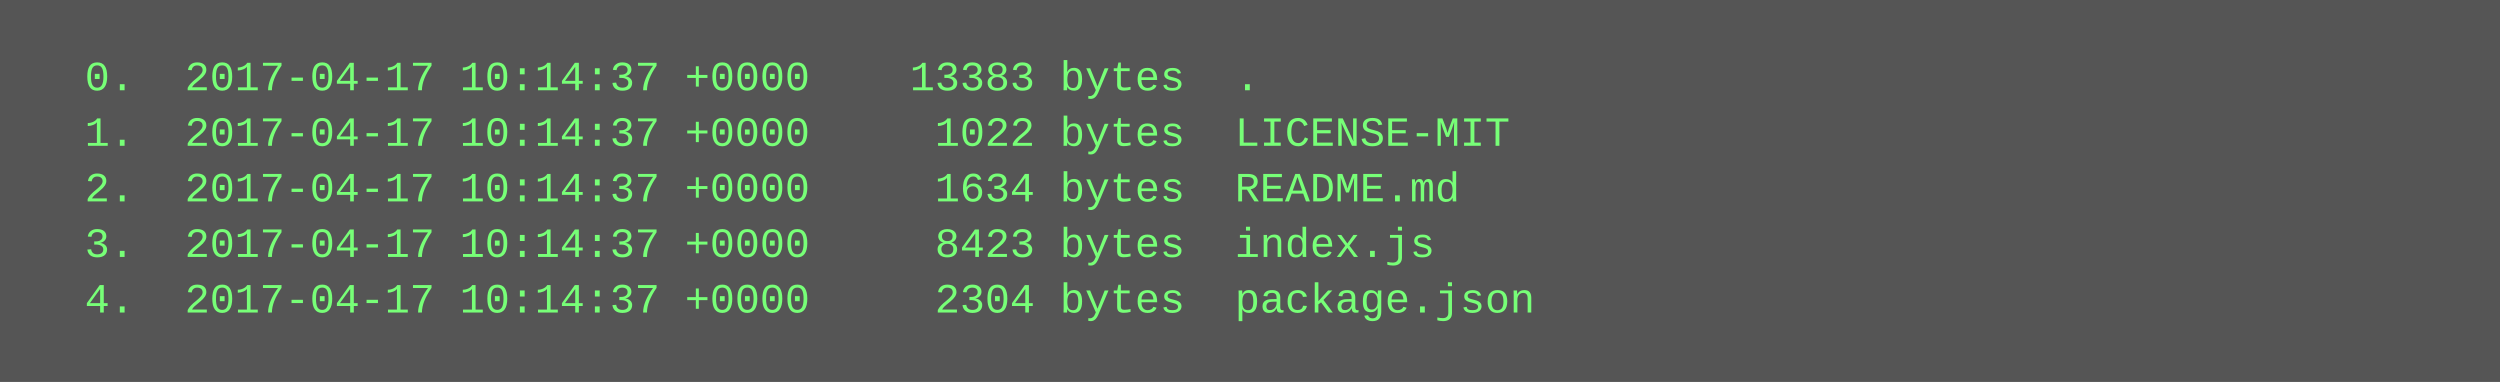
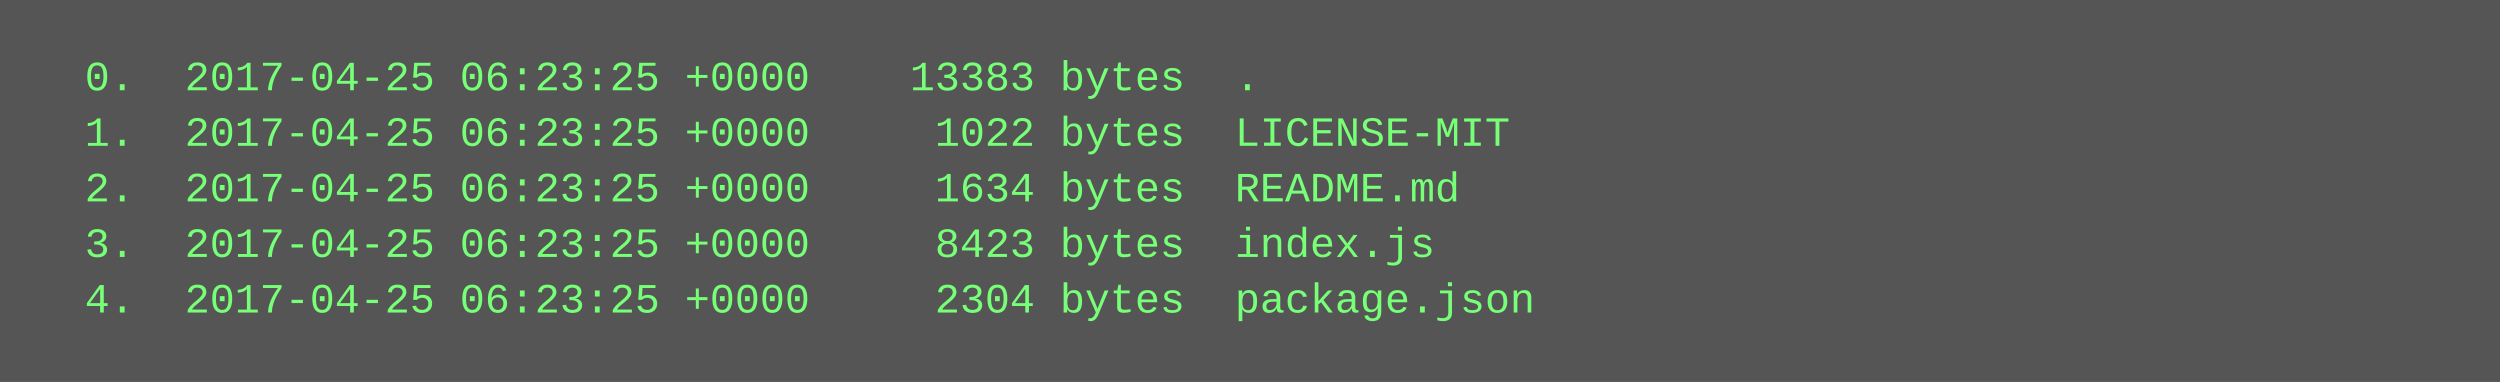
<svg xmlns="http://www.w3.org/2000/svg" height="110" width="720">
  <rect height="110" fill="#555" width="720" />
  <text fill="#7f7" font-family="Courier New" font-size="12" xml:space="preserve">
-     <tspan x="10" y="26">  0.  2017-04-17 10:14:37 +0000    13383 bytes  .</tspan>
-     <tspan x="10" y="42">  1.  2017-04-17 10:14:37 +0000     1022 bytes  LICENSE-MIT</tspan>
-     <tspan x="10" y="58">  2.  2017-04-17 10:14:37 +0000     1634 bytes  README.md</tspan>
-     <tspan x="10" y="74">  3.  2017-04-17 10:14:37 +0000     8423 bytes  index.js</tspan>
-     <tspan x="10" y="90">  4.  2017-04-17 10:14:37 +0000     2304 bytes  package.json</tspan>
+     <tspan x="10" y="26">  0.  2017-04-25 06:23:25 +0000    13383 bytes  .</tspan>
+     <tspan x="10" y="42">  1.  2017-04-25 06:23:25 +0000     1022 bytes  LICENSE-MIT</tspan>
+     <tspan x="10" y="58">  2.  2017-04-25 06:23:25 +0000     1634 bytes  README.md</tspan>
+     <tspan x="10" y="74">  3.  2017-04-25 06:23:25 +0000     8423 bytes  index.js</tspan>
+     <tspan x="10" y="90">  4.  2017-04-25 06:23:25 +0000     2304 bytes  package.json</tspan>
  </text>
</svg>
